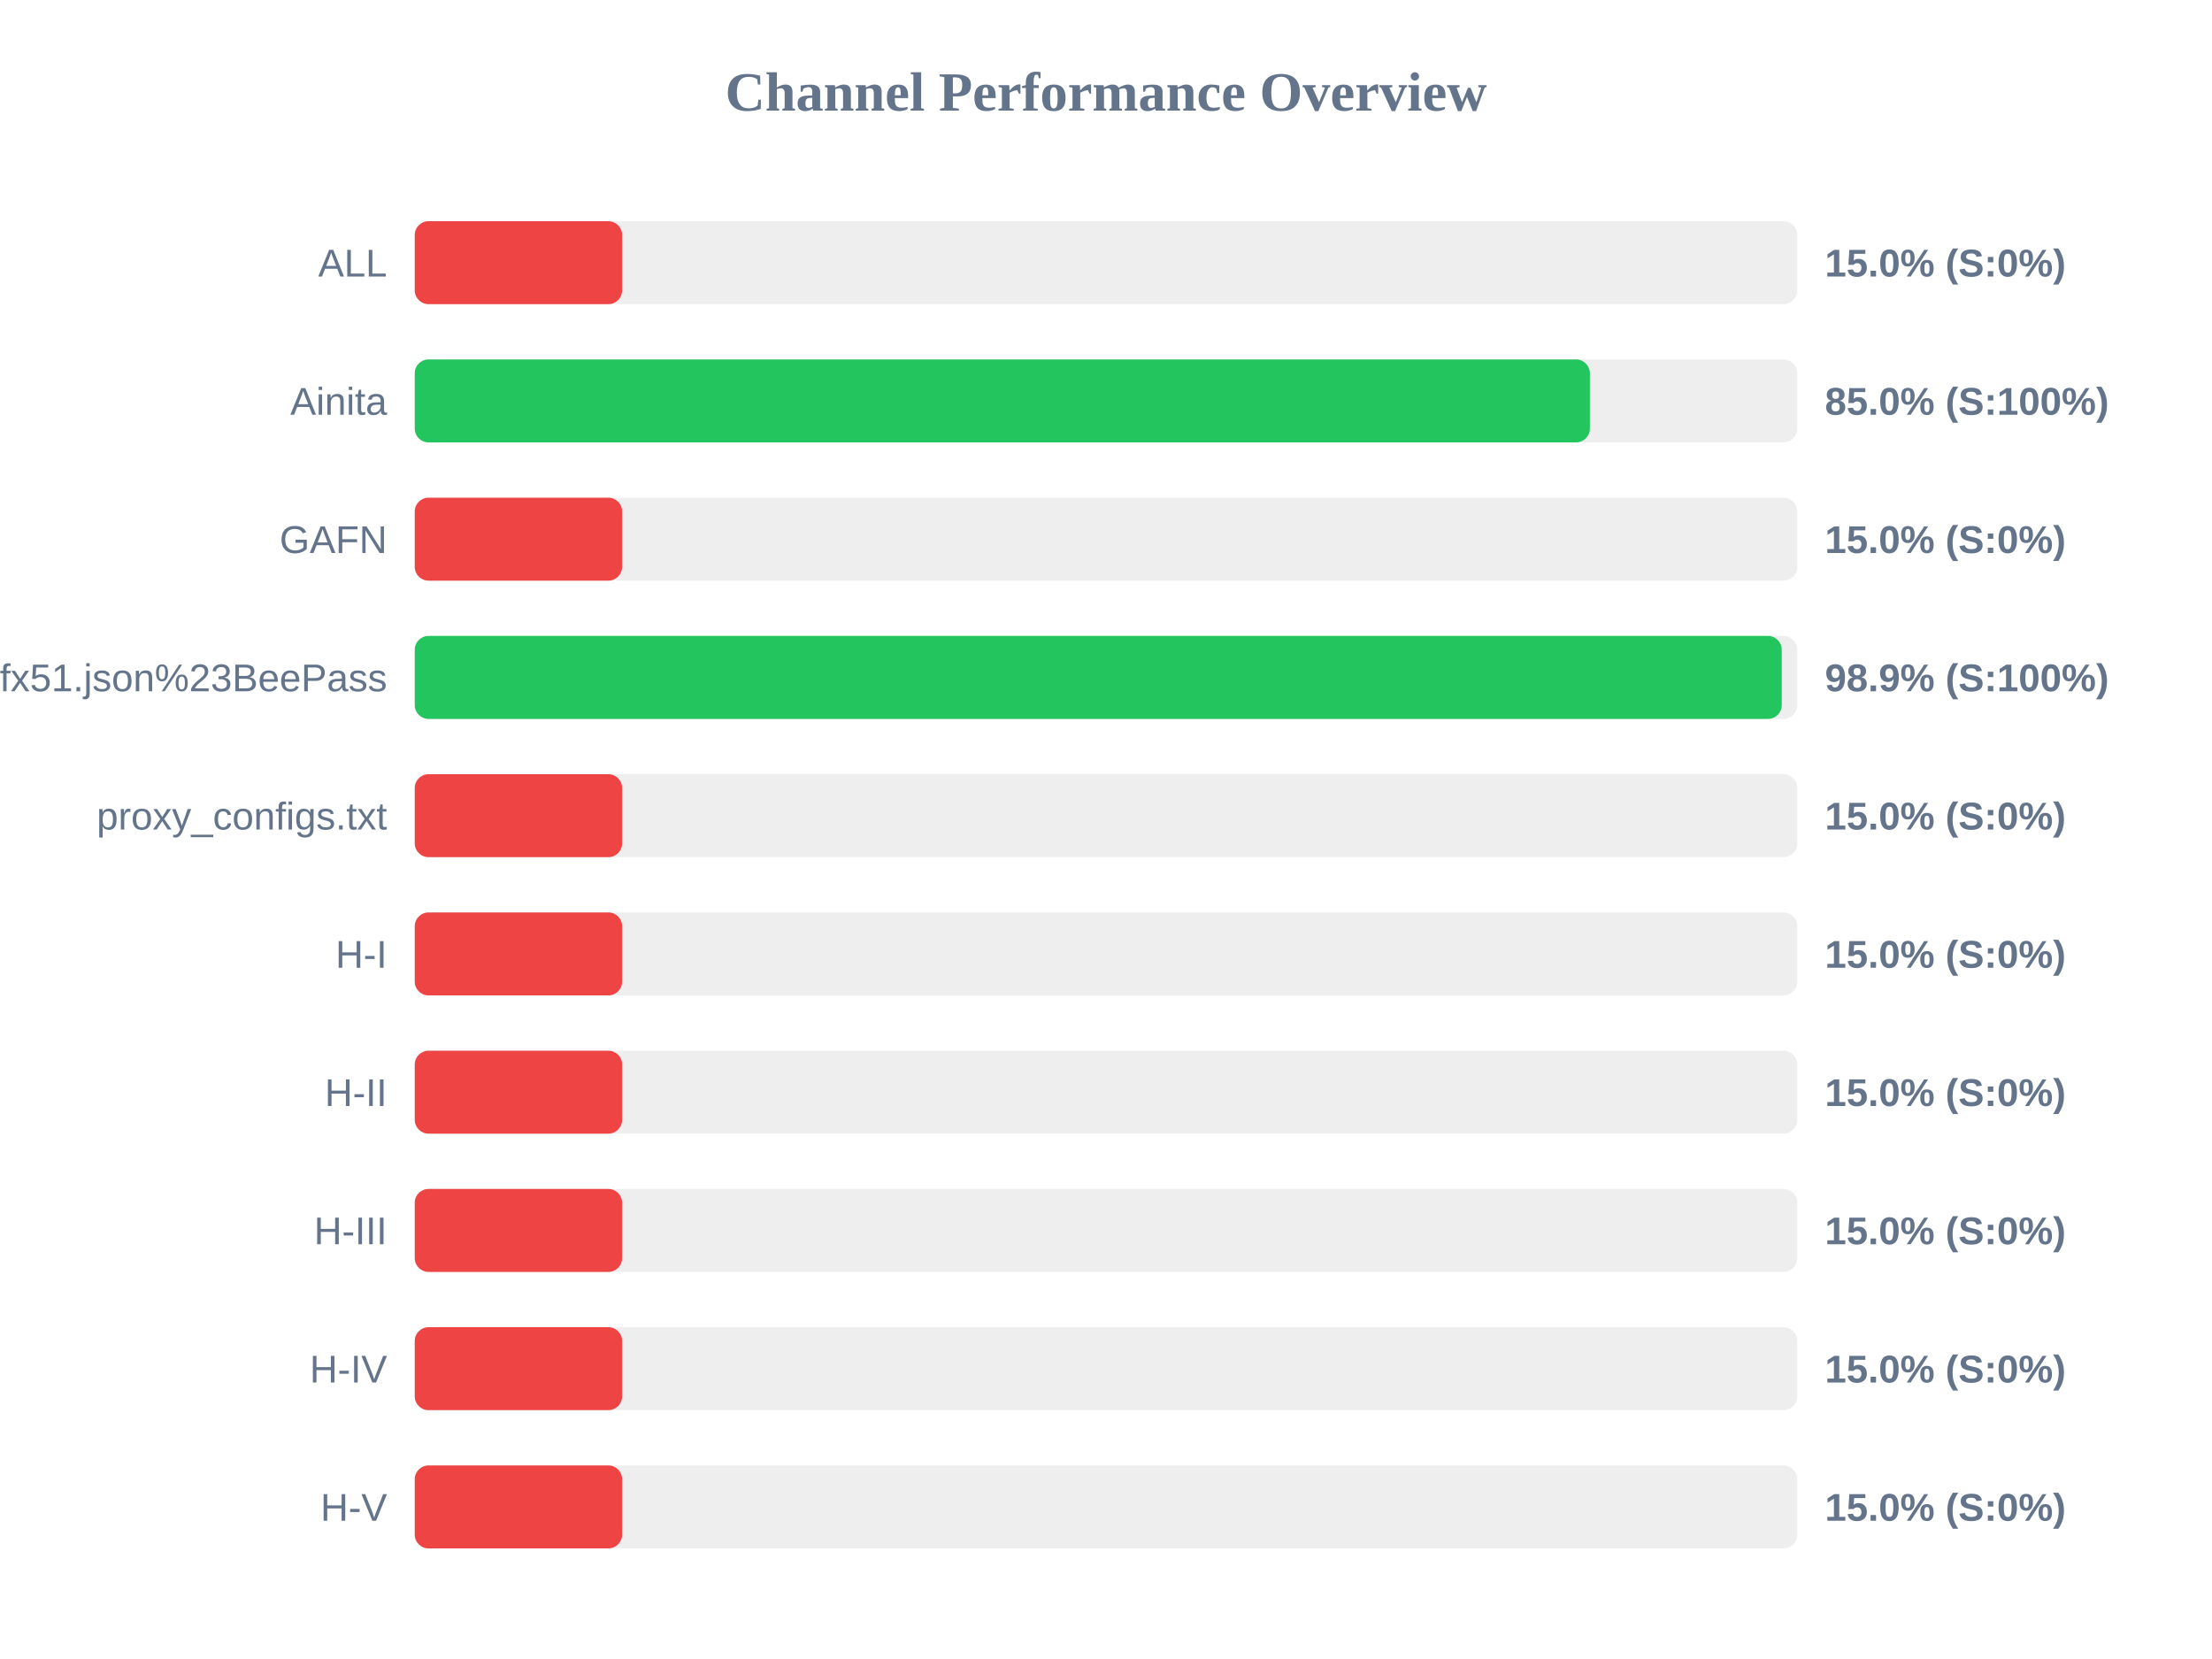
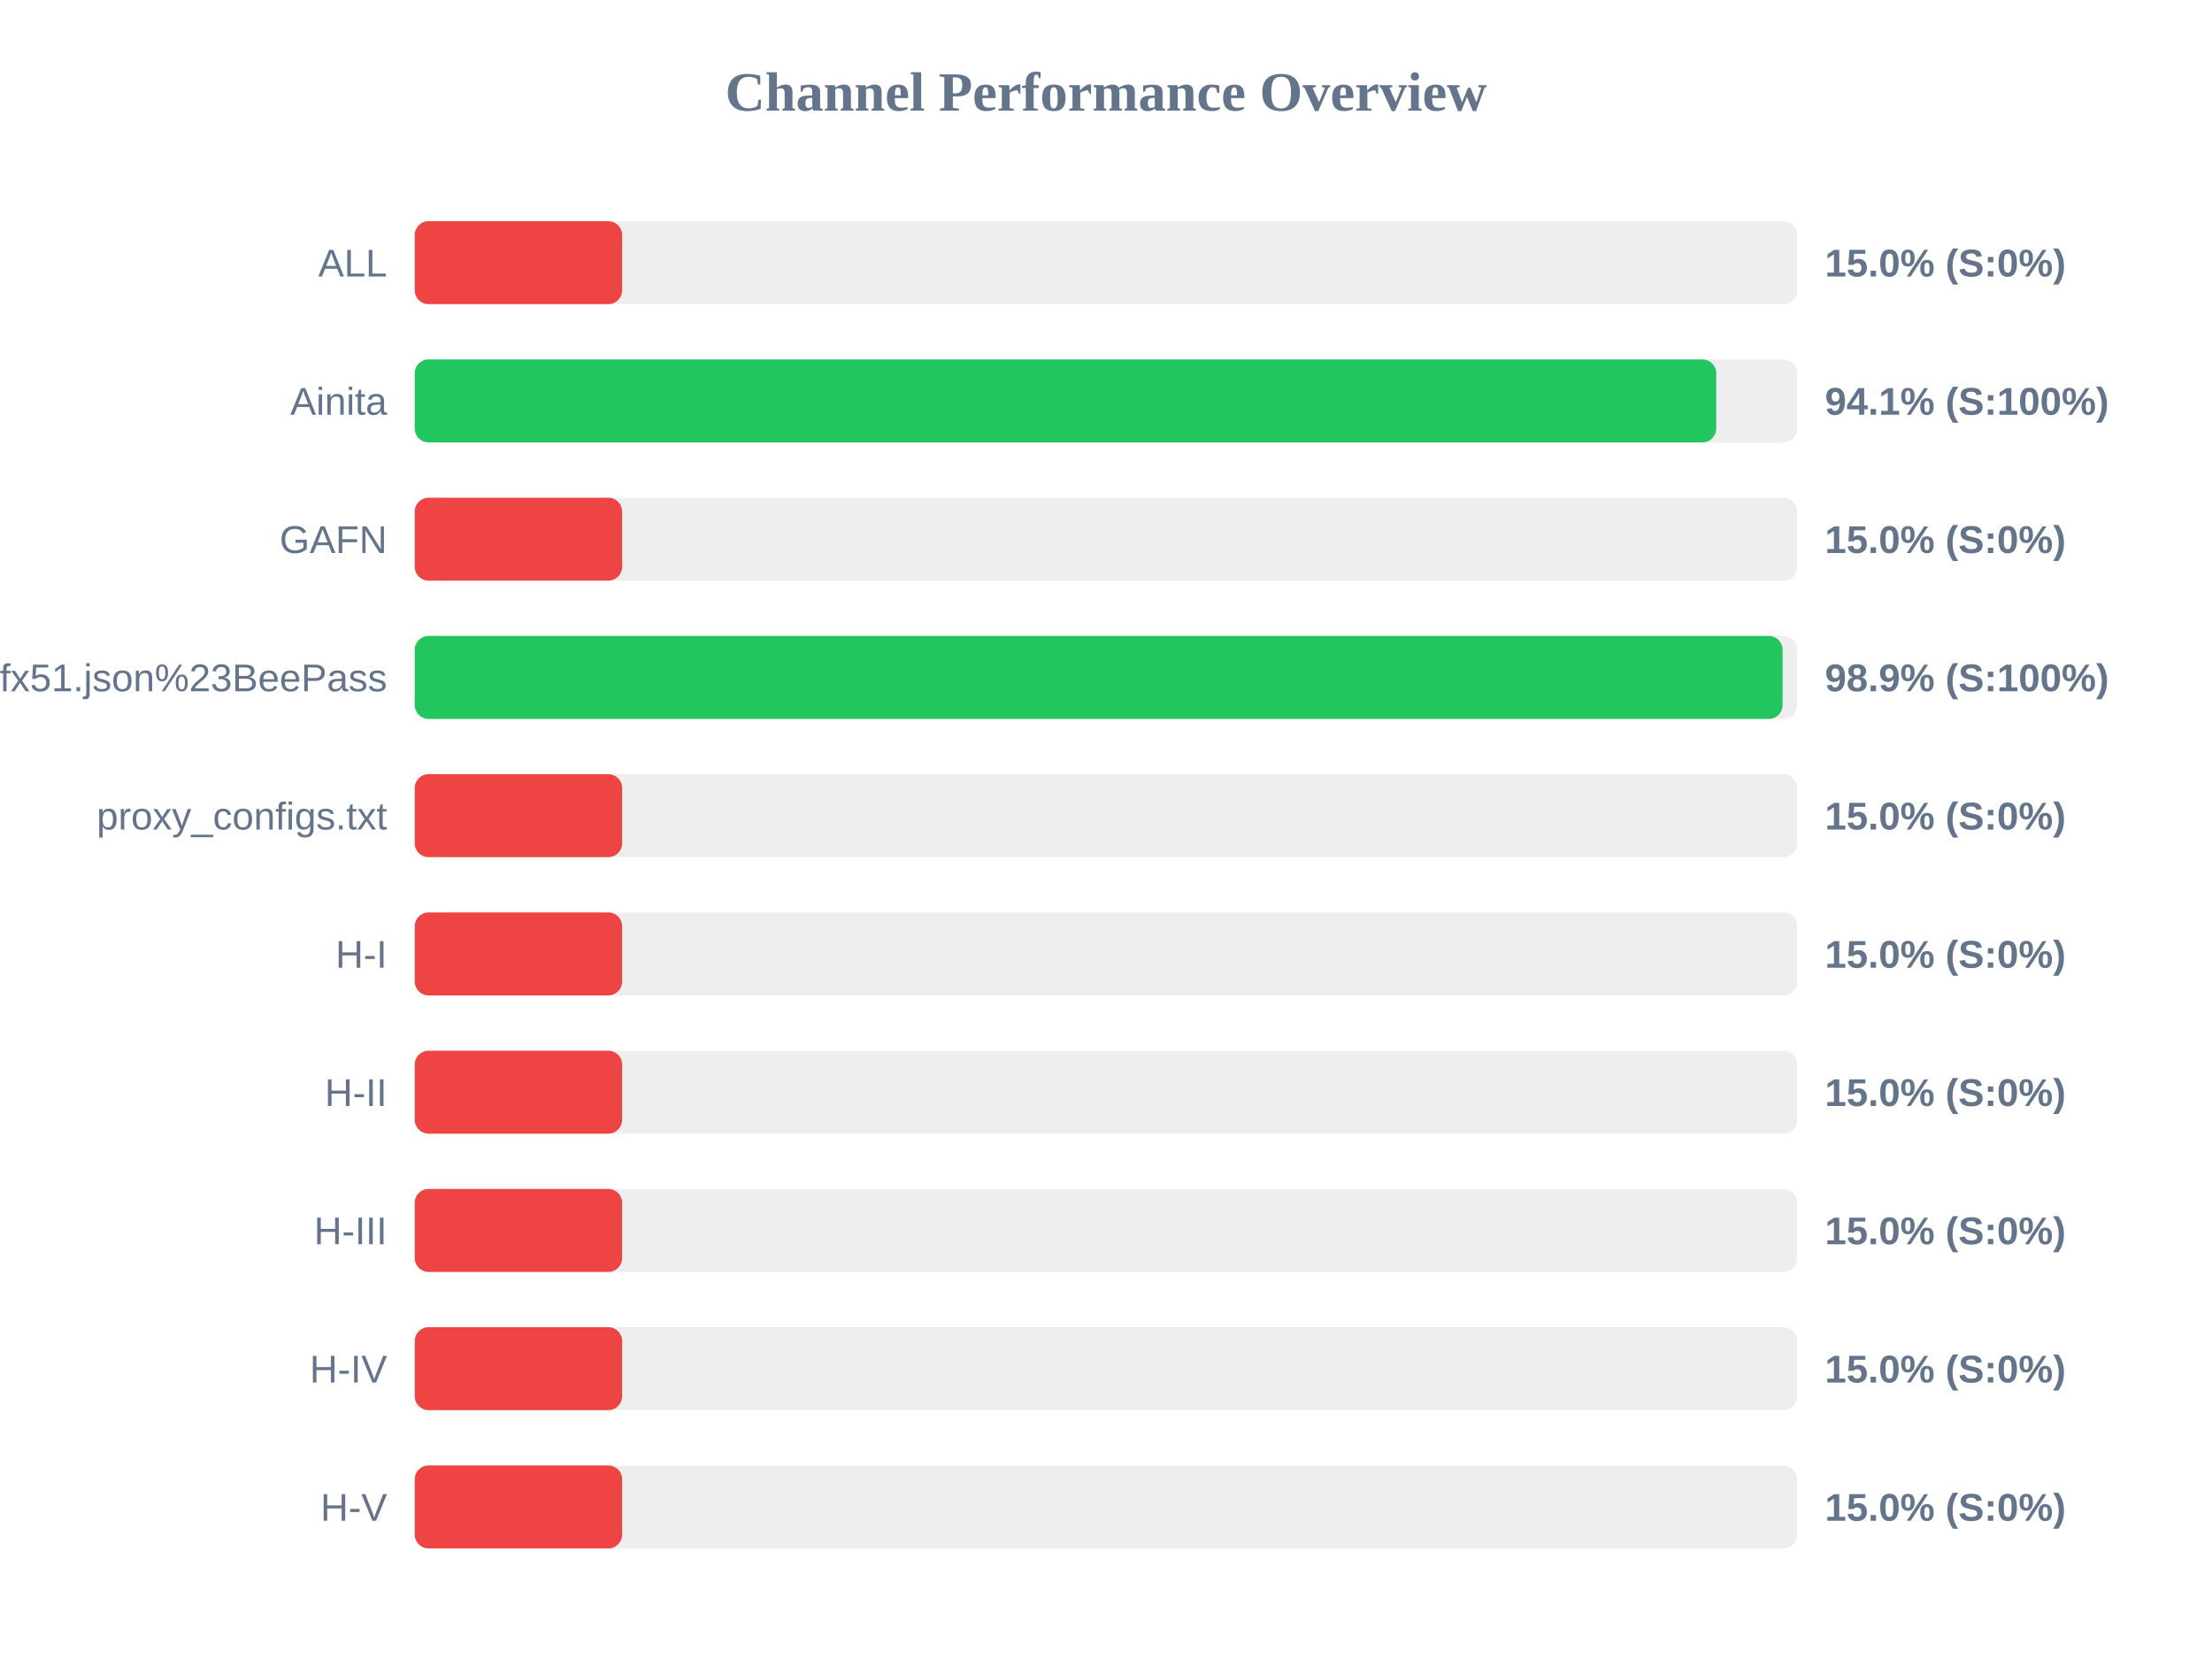
<svg xmlns="http://www.w3.org/2000/svg" width="800" height="600" version="1.1">
  <style>
        .row { font: 14px Arial; fill: #64748b; }
        .score { font: bold 14px Arial; fill: #64748b; }
    </style>
  <text x="400" y="40" text-anchor="middle" font-size="20px" font-weight="bold" fill="#64748b">Channel Performance Overview</text>
  <rect x="150" y="80" width="500" height="30" fill="#eee" rx="5" />
  <rect x="150" y="80" width="75.0" height="30" fill="#ef4444" rx="5" />
  <text x="140" y="100" text-anchor="end" class="row">ALL</text>
  <text x="660" y="100" text-anchor="start" class="score">15.0% (S:0%)</text>
  <rect x="150" y="130" width="500" height="30" fill="#eee" rx="5" />
-   <rect x="150" y="130" width="425.0" height="30" fill="#22c55e" rx="5" />
+   <rect x="150" y="130" width="470.7" height="30" fill="#22c55e" rx="5" />
  <text x="140" y="150" text-anchor="end" class="row">Ainita</text>
-   <text x="660" y="150" text-anchor="start" class="score">85.0% (S:100%)</text>
+   <text x="660" y="150" text-anchor="start" class="score">94.1% (S:100%)</text>
  <rect x="150" y="180" width="500" height="30" fill="#eee" rx="5" />
  <rect x="150" y="180" width="75.0" height="30" fill="#ef4444" rx="5" />
  <text x="140" y="200" text-anchor="end" class="row">GAFN</text>
  <text x="660" y="200" text-anchor="start" class="score">15.0% (S:0%)</text>
  <rect x="150" y="230" width="500" height="30" fill="#eee" rx="5" />
-   <rect x="150" y="230" width="494.4" height="30" fill="#22c55e" rx="5" />
+   <rect x="150" y="230" width="494.7" height="30" fill="#22c55e" rx="5" />
  <text x="140" y="250" text-anchor="end" class="row">sub?s=ssconf%3A%2F%2Fs3.amazonaws.com%2Fbeedynconprd%2Fzf38bv6oxi1nv3wfkpmxyfl8yj5fargza3foantoalu16vznl0ckxx7bgf1ufx51.json%23BeePass</text>
  <text x="660" y="250" text-anchor="start" class="score">98.9% (S:100%)</text>
  <rect x="150" y="280" width="500" height="30" fill="#eee" rx="5" />
  <rect x="150" y="280" width="75.0" height="30" fill="#ef4444" rx="5" />
  <text x="140" y="300" text-anchor="end" class="row">proxy_configs.txt</text>
  <text x="660" y="300" text-anchor="start" class="score">15.0% (S:0%)</text>
  <rect x="150" y="330" width="500" height="30" fill="#eee" rx="5" />
  <rect x="150" y="330" width="75.0" height="30" fill="#ef4444" rx="5" />
  <text x="140" y="350" text-anchor="end" class="row">H-I</text>
  <text x="660" y="350" text-anchor="start" class="score">15.0% (S:0%)</text>
  <rect x="150" y="380" width="500" height="30" fill="#eee" rx="5" />
  <rect x="150" y="380" width="75.0" height="30" fill="#ef4444" rx="5" />
  <text x="140" y="400" text-anchor="end" class="row">H-II</text>
  <text x="660" y="400" text-anchor="start" class="score">15.0% (S:0%)</text>
  <rect x="150" y="430" width="500" height="30" fill="#eee" rx="5" />
  <rect x="150" y="430" width="75.0" height="30" fill="#ef4444" rx="5" />
  <text x="140" y="450" text-anchor="end" class="row">H-III</text>
  <text x="660" y="450" text-anchor="start" class="score">15.0% (S:0%)</text>
  <rect x="150" y="480" width="500" height="30" fill="#eee" rx="5" />
  <rect x="150" y="480" width="75.0" height="30" fill="#ef4444" rx="5" />
  <text x="140" y="500" text-anchor="end" class="row">H-IV</text>
  <text x="660" y="500" text-anchor="start" class="score">15.0% (S:0%)</text>
  <rect x="150" y="530" width="500" height="30" fill="#eee" rx="5" />
  <rect x="150" y="530" width="75.0" height="30" fill="#ef4444" rx="5" />
  <text x="140" y="550" text-anchor="end" class="row">H-V</text>
  <text x="660" y="550" text-anchor="start" class="score">15.0% (S:0%)</text>
</svg>
